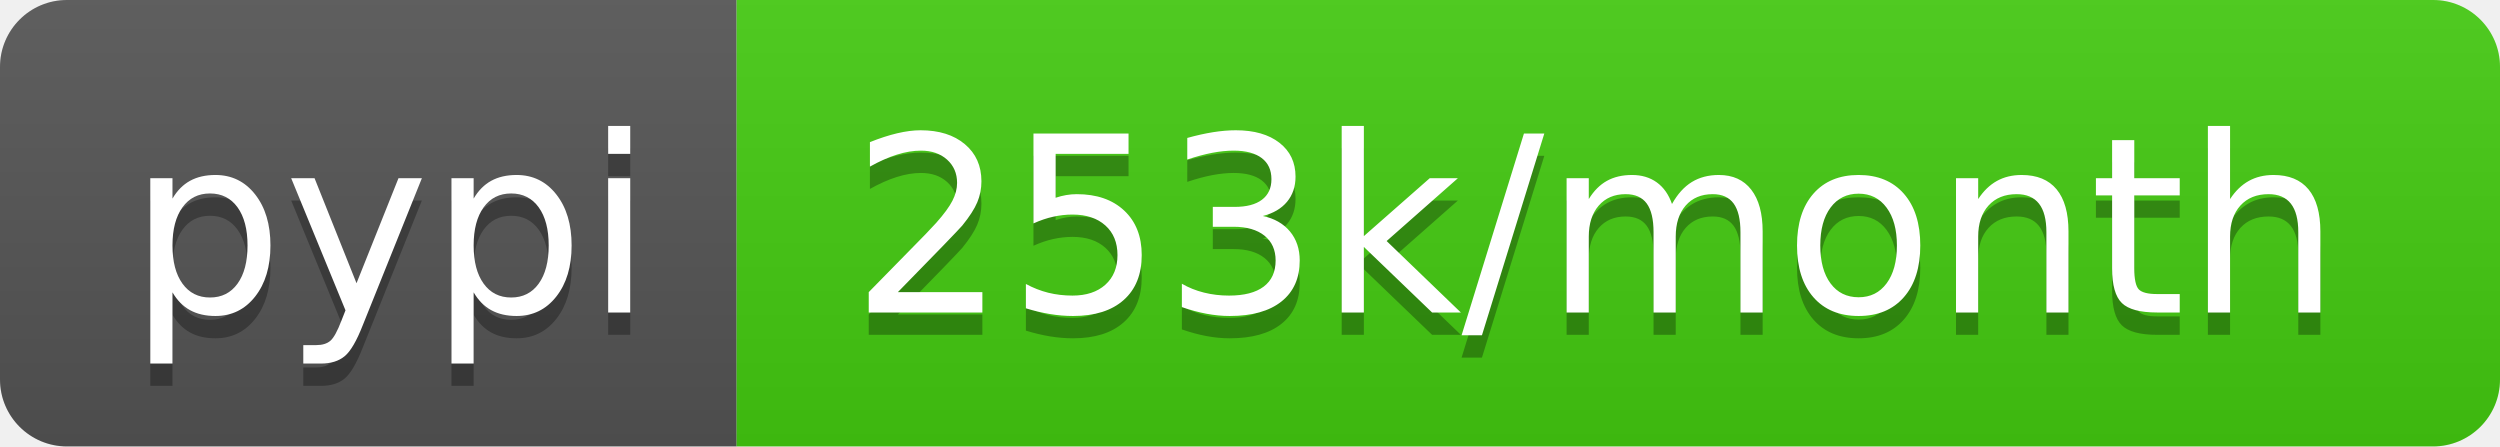
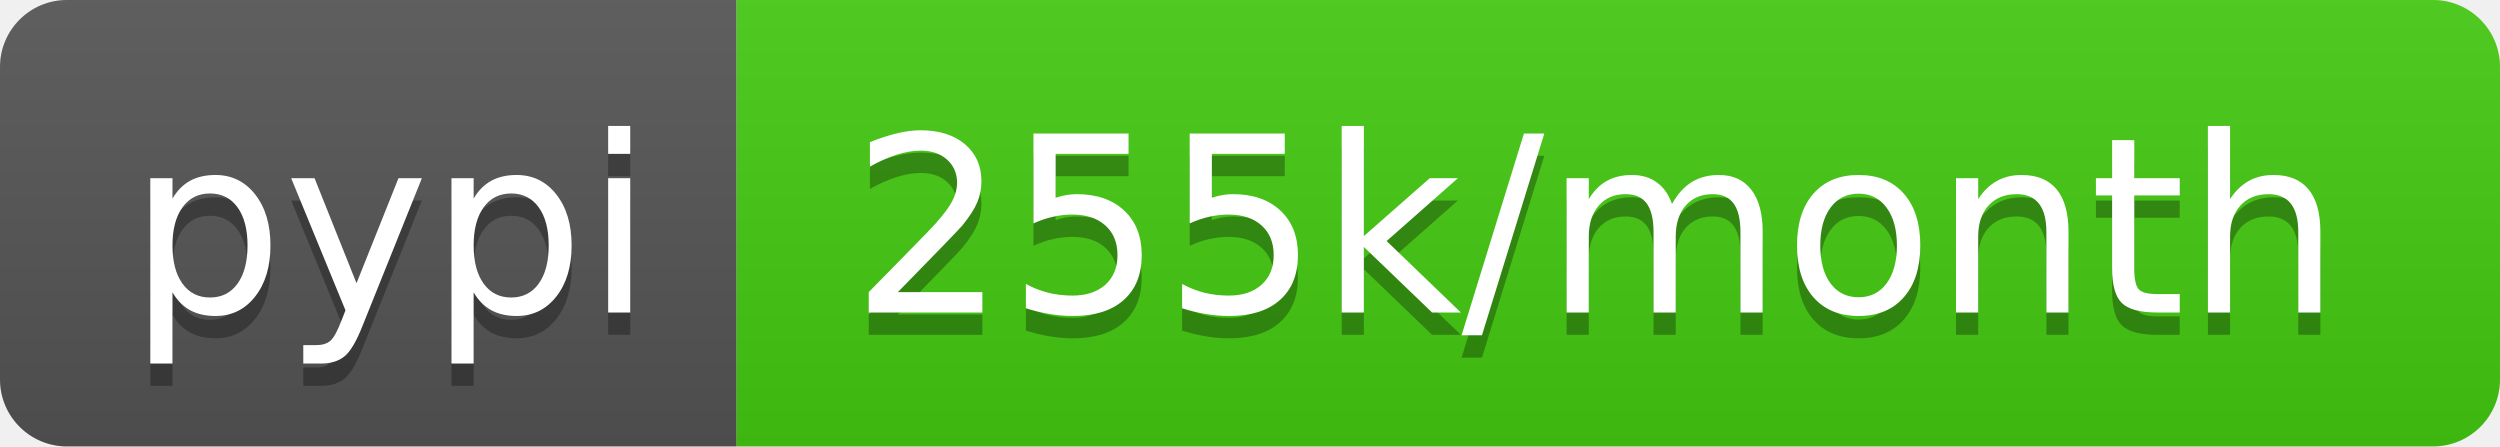
- <svg xmlns="http://www.w3.org/2000/svg" width="112" height="20" role="img" aria-label="pypi: 253k/month">
+ <svg xmlns="http://www.w3.org/2000/svg" width="112" height="20" role="img" aria-label="pypi: 255k/month">
  <linearGradient id="s" x2="0" y2="100%">
    <stop offset="0" stop-color="#bbb" stop-opacity=".1" />
    <stop offset="1" stop-opacity=".1" />
  </linearGradient>
  <clipPath id="r">
    <rect width="112" height="20" rx="3" fill="#fff" />
  </clipPath>
  <g clip-path="url(#r)">
    <rect width="33" height="20" fill="#555" />
    <rect x="33" width="79" height="20" fill="#4c1" />
    <rect width="112" height="20" fill="url(#s)" />
  </g>
  <g fill="#fff" text-anchor="middle" font-family="Verdana,Geneva,DejaVu Sans,sans-serif" text-rendering="geometricPrecision" font-size="110">
    <text aria-hidden="true" x="175" y="150" fill="#010101" fill-opacity=".3" transform="scale(.1)" textLength="230">pypi</text>
    <text x="175" y="140" transform="scale(.1)" fill="#fff" textLength="230">pypi</text>
-     <text aria-hidden="true" x="715" y="150" fill="#010101" fill-opacity=".3" transform="scale(.1)" textLength="690">253k/month</text>
-     <text x="715" y="140" transform="scale(.1)" fill="#fff" textLength="690">253k/month</text>
+     <text aria-hidden="true" x="715" y="150" fill="#010101" fill-opacity=".3" transform="scale(.1)" textLength="690">255k/month</text>
+     <text x="715" y="140" transform="scale(.1)" fill="#fff" textLength="690">255k/month</text>
  </g>
</svg>
